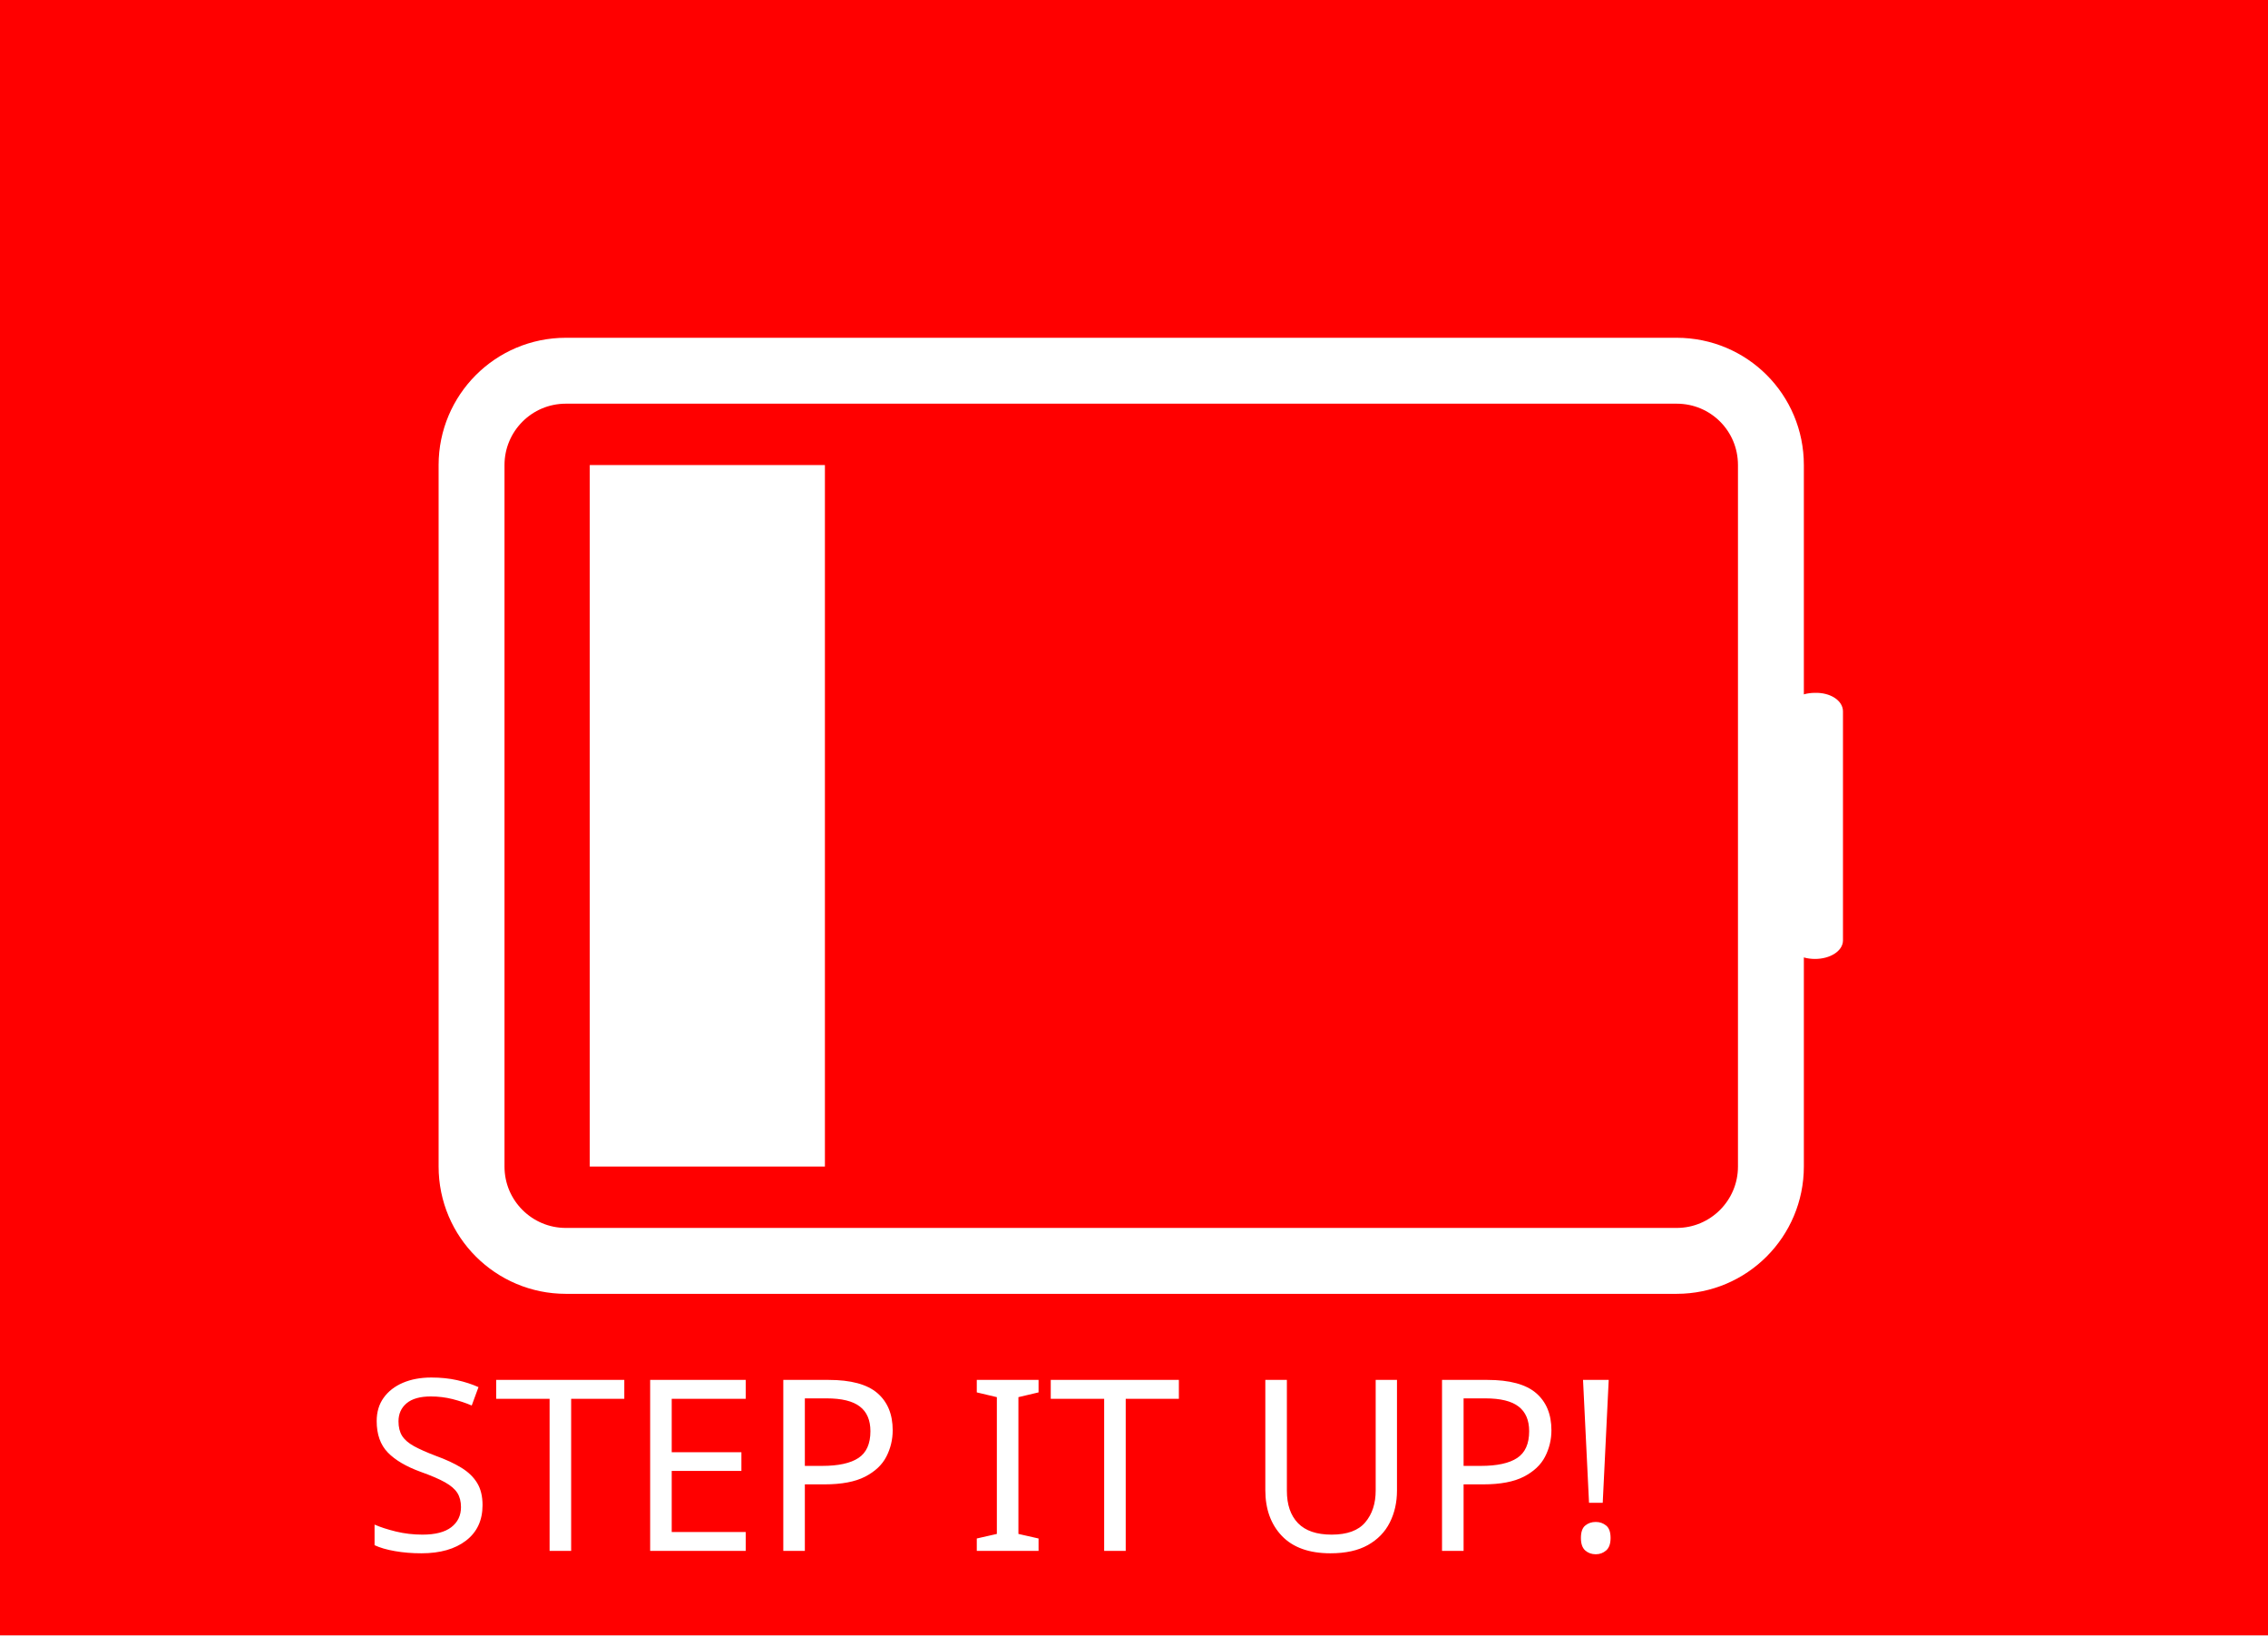
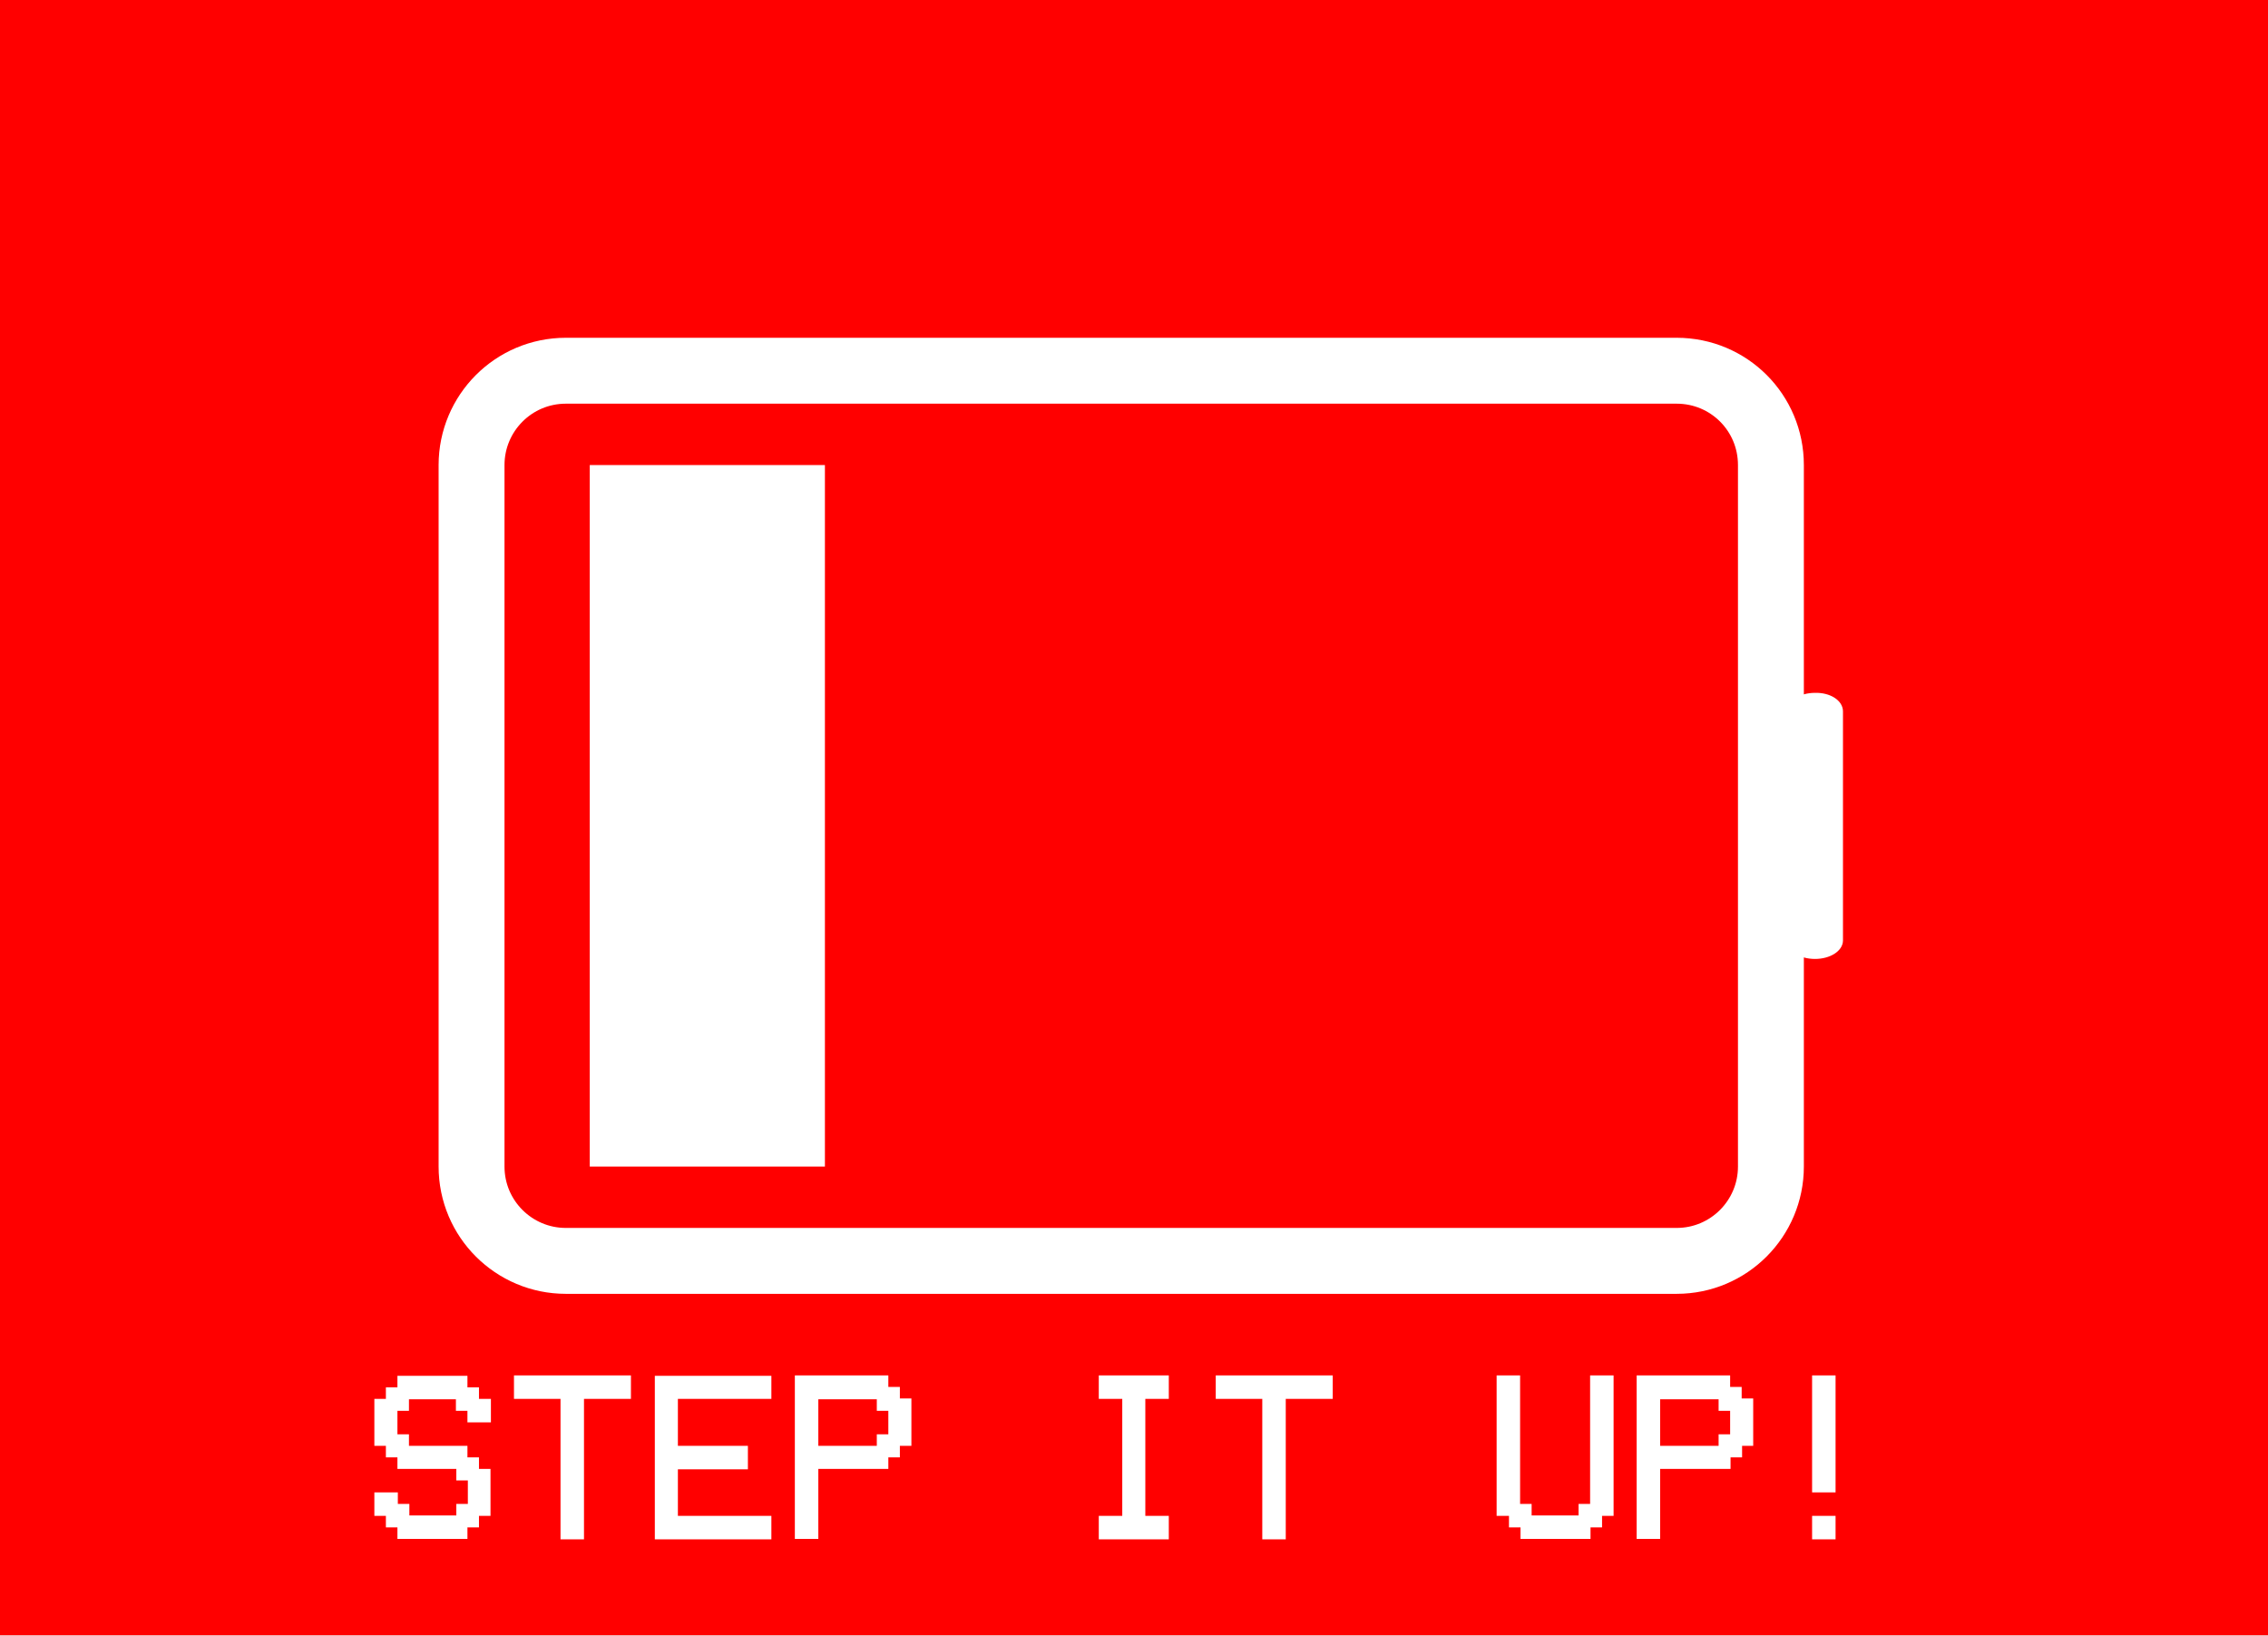
<svg xmlns="http://www.w3.org/2000/svg" version="1.1" id="svg4152" x="0px" y="0px" viewBox="0 0 550.7 397" style="enable-background:new 0 0 550.7 397;" xml:space="preserve">
  <style type="text/css">
	.st0{fill:#FF0000;}
	.st1{fill:none;stroke:#FFFFFF;stroke-width:16;stroke-miterlimit:3.2;}
	.st2{fill:#FFFFFF;stroke:#FFFFFF;stroke-miterlimit:10;}
	.st3{fill:#FFFFFF;}
- 	.st4{font-family:'VCROSDMono';}
- 	.st5{font-size:58.142px;}
</style>
-   <font horiz-adv-x="2048">
-     <font-face font-family="VCROSDMono" units-per-em="2048" underline-position="-217" underline-thickness="150" />
-     <missing-glyph horiz-adv-x="1200" d="M151,100l891,0l-445,701M1100,195l0,1399l-444,-700M100,1583l0,-1377l437,688M0,1800l1200,0l0,-1800l-1200,0M1049,1700l-903,0l451,-712z" />
-     <glyph unicode=" " horiz-adv-x="1200" />
-     <glyph unicode="!" horiz-adv-x="1200" d="M600,300l0,-200l-200,0l0,200M600,500l-200,0l0,1000l200,0z" />
-     <glyph unicode="E" horiz-adv-x="1200" d="M1100,1500l0,-200l-800,0l0,-400l600,0l0,-200l-600,0l0,-400l800,0l0,-200l-1000,0l0,1400z" />
-     <glyph unicode="I" horiz-adv-x="1200" d="M300,100l0,200l200,0l0,1000l-200,0l0,200l600,0l0,-200l-200,0l0,-1000l200,0l0,-200z" />
-     <glyph unicode="P" horiz-adv-x="1200" d="M300,1300l0,-400l500,0l0,100l100,0l0,200l-100,0l0,100M300,700l0,-600l-200,0l0,1400l800,0l0,-100l100,0l0,-100l100,0l0,-400l-100,0l0,-100l-100,0l0,-100z" />
-     <glyph unicode="S" horiz-adv-x="1200" d="M1000,1300l100,0l0,-200l-200,0l0,100l-100,0l0,100l-400,0l0,-100l-100,0l0,-200l100,0l0,-100l500,0l0,-100l100,0l0,-100l100,0l0,-400l-100,0l0,-100l-100,0l0,-100l-600,0l0,100l-100,0l0,100l-100,0l0,200l200,0l0,-100l100,0l0,-100l400,0l0,100l100,0l0,200l-100,0l0,100l-500,0l0,100l-100,0l0,100l-100,0l0,400l100,0l0,100l100,0l0,100l600,0l0,-100l100,0z" />
-     <glyph unicode="T" horiz-adv-x="1200" d="M500,1300l-400,0l0,200l1000,0l0,-200l-400,0l0,-1200l-200,0z" />
-     <glyph unicode="U" horiz-adv-x="1200" d="M200,300l-100,0l0,1200l200,0l0,-1100l100,0l0,-100l400,0l0,100l100,0l0,1100l200,0l0,-1200l-100,0l0,-100l-100,0l0,-100l-600,0l0,100l-100,0z" />
-   </font>
  <rect y="0" class="st0" width="550.7" height="397" />
  <path id="rect4700" class="st1" d="M430,112.9v170.3c0,12.6-10.2,22.9-22.9,22.9H137.4c-12.6,0-22.9-10.2-22.9-22.9V112.9  c0-12.6,10.2-22.9,22.9-22.9h269.7C419.8,90,430,100.2,430,112.9z" />
  <path id="rect4702" class="st2" d="M447,172.7v55.6c0,2.2-2.8,4-6.3,4l0,0c-3.5,0-6.3-1.8-6.3-4v-55.6c0-2.2,2.8-4,6.3-4l0,0  C444.2,168.6,447,170.4,447,172.7z" />
  <rect id="rect4704" x="143.2" y="112.9" class="st3" width="57.1" height="170.3" />
-   <text transform="matrix(1 0 0 1 87.9797 376.5089)" class="st3 st4 st5">STEP IT UP!</text>
+   <g>
+     <path class="st3" d="M116.4,339.6h2.8v5.7h-5.7v-2.8h-2.8v-2.8H99.3v2.8h-2.8v5.7h2.8v2.8h14.2v2.8h2.8v2.8h2.8V368h-2.8v2.8h-2.8   v2.8h-17v-2.8h-2.8V368h-2.8v-5.7h5.7v2.8h2.8v2.8h11.4v-2.8h2.8v-5.7h-2.8v-2.8H96.5v-2.8h-2.8V351h-2.8v-11.4h2.8v-2.8h2.8v-2.8   h17v2.8h2.8V339.6z" />
+     <path class="st3" d="M136.2,339.6h-11.4v-5.7h28.4v5.7h-11.4v34.1h-5.7V339.6z" />
+     <path class="st3" d="M187.3,333.9v5.7h-22.7V351h17v5.7h-17V368h22.7v5.7H159v-39.7H187.3z" />
+     <path class="st3" d="M198.7,356.6v17H193v-39.7h22.7v2.8h2.8v2.8h2.8V351h-2.8v2.8h-2.8v2.8H198.7z M198.7,339.6V351h14.2v-2.8h2.8   v-5.7h-2.8v-2.8H198.7z" />
+     <path class="st3" d="M266.8,373.7V368h5.7v-28.4h-5.7v-5.7h17v5.7h-5.7V368h5.7v5.7H266.8z" />
+     <path class="st3" d="M306.6,339.6h-11.4v-5.7h28.4v5.7h-11.4v34.1h-5.7V339.6z" />
+     <path class="st3" d="M366.2,368h-2.8v-34.1h5.7v31.2h2.8v2.8h11.4v-2.8h2.8v-31.2h5.7V368h-2.8v2.8h-2.8v2.8h-17v-2.8h-2.8V368z" />
+     <path class="st3" d="M403.1,356.6v17h-5.7v-39.7h22.7v2.8h2.8v2.8h2.8V351H423v2.8h-2.8v2.8H403.1z M403.1,339.6V351h14.2v-2.8h2.8   v-5.7h-2.8v-2.8H403.1z" />
+     <path class="st3" d="M445.7,362.3H440v-28.4h5.7V362.3z M445.7,368v5.7H440V368H445.7z" />
+   </g>
</svg>
